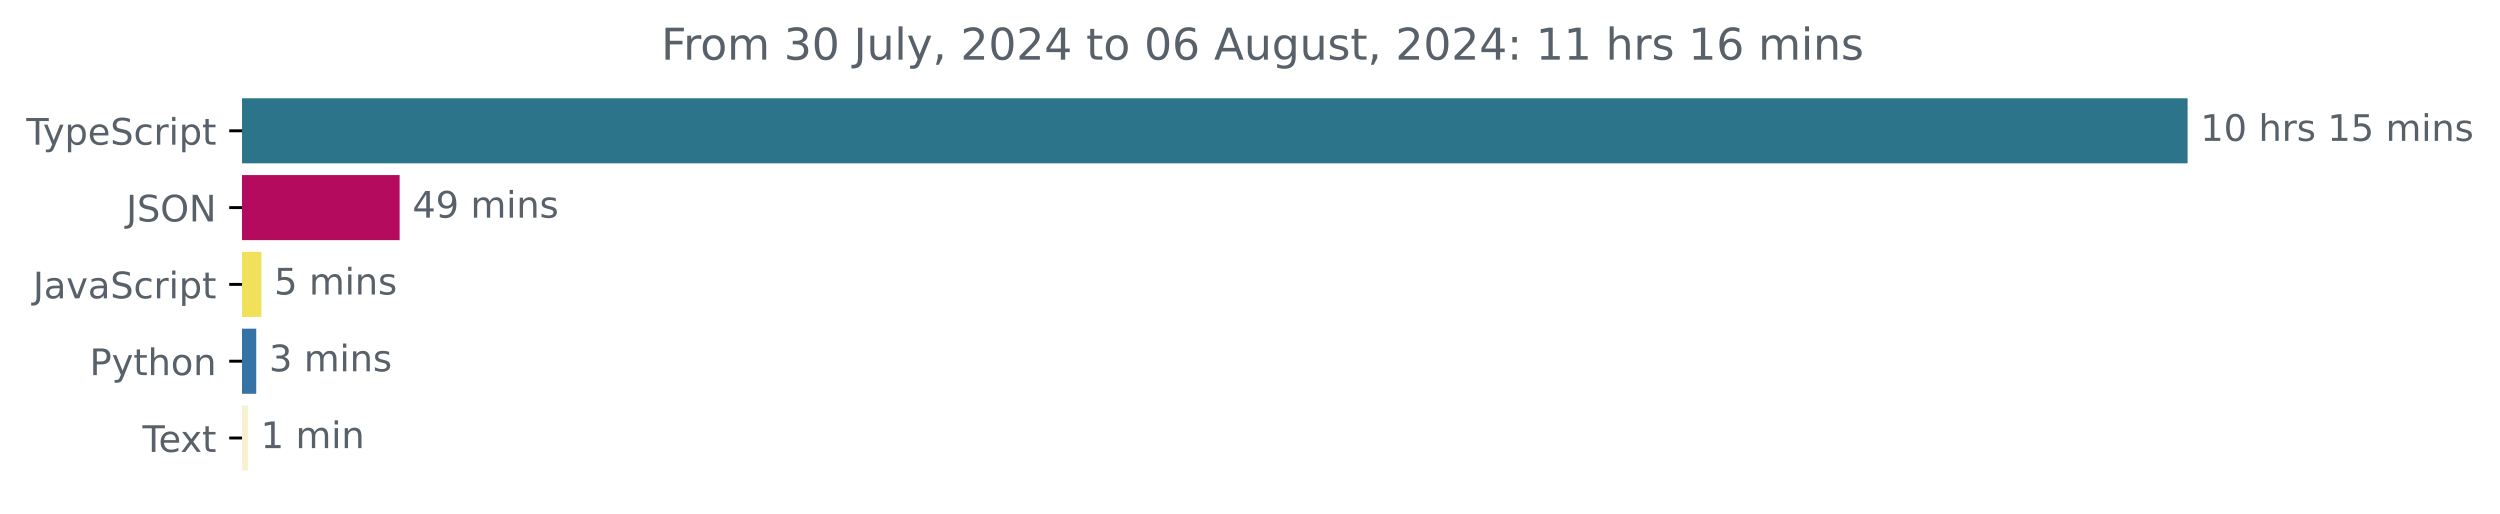
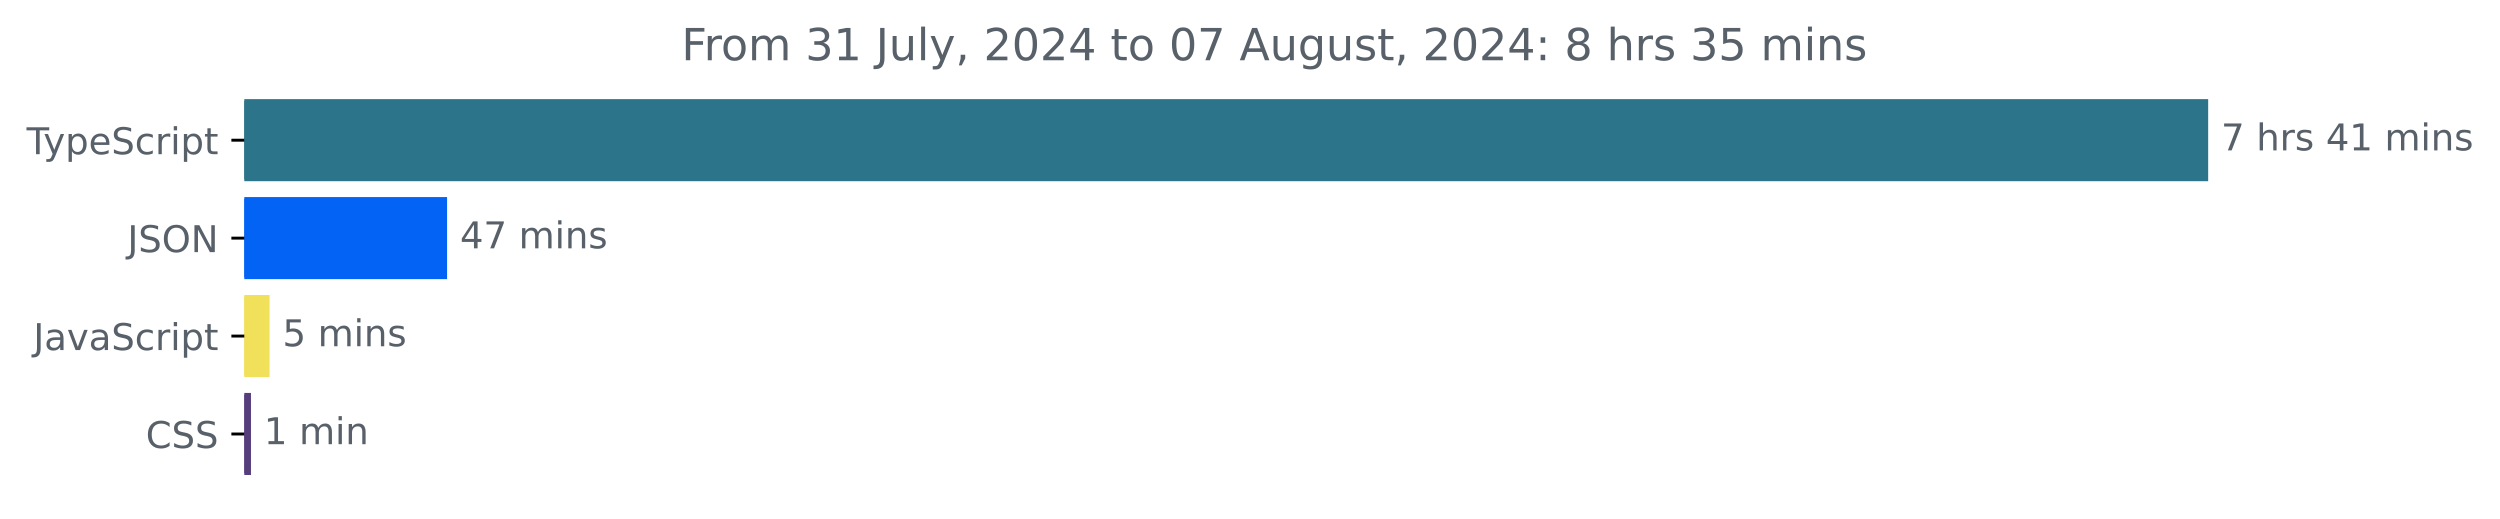
- <svg xmlns="http://www.w3.org/2000/svg" xmlns:xlink="http://www.w3.org/1999/xlink" width="683.507pt" height="140.398pt" viewBox="0 0 683.507 140.398" version="1.1">
+ <svg xmlns="http://www.w3.org/2000/svg" xmlns:xlink="http://www.w3.org/1999/xlink" width="677.144pt" height="140.398pt" viewBox="0 0 677.144 140.398" version="1.1">
  <defs>
    <style type="text/css">*{stroke-linejoin: round; stroke-linecap: butt}</style>
  </defs>
  <g id="figure_1">
    <g id="patch_1">
-       <path d="M -0 140.398  L 683.507 140.398  L 683.507 0  L -0 0  L -0 140.398  z " style="fill: none" />
+       <path d="M -0 140.398  L 677.144 140.398  L 677.144 0  L -0 0  L -0 140.398  z " style="fill: none" />
    </g>
    <g id="axes_1">
      <g id="patch_2">
-         <path d="M 66.17 27.358  L 597.599 27.358  L 597.599 44.158  L 66.17 44.158  z " clip-path="url(#pe00fc62500)" style="fill: #2b7489; stroke: #2b7489; stroke-linejoin: miter" />
+         <path d="M 66.17 27.358  L 597.599 27.358  L 597.599 48.579  L 66.17 48.579  z " clip-path="url(#p5503f451c7)" style="fill: #2b7489; stroke: #2b7489; stroke-linejoin: miter" />
      </g>
      <g id="patch_3">
-         <path d="M 66.17 48.358  L 108.762 48.358  L 108.762 65.158  L 66.17 65.158  z " clip-path="url(#pe00fc62500)" style="fill: #b40b5e; stroke: #b40b5e; stroke-linejoin: miter" />
+         <path d="M 66.17 53.884  L 120.595 53.884  L 120.595 75.105  L 66.17 75.105  z " clip-path="url(#p5503f451c7)" style="fill: #0263f5; stroke: #0263f5; stroke-linejoin: miter" />
      </g>
      <g id="patch_4">
-         <path d="M 66.17 69.358  L 70.961 69.358  L 70.961 86.158  L 66.17 86.158  z " clip-path="url(#pe00fc62500)" style="fill: #f1e05a; stroke: #f1e05a; stroke-linejoin: miter" />
+         <path d="M 66.17 80.411  L 72.521 80.411  L 72.521 101.632  L 66.17 101.632  z " clip-path="url(#p5503f451c7)" style="fill: #f1e05a; stroke: #f1e05a; stroke-linejoin: miter" />
      </g>
      <g id="patch_5">
-         <path d="M 66.17 90.358  L 69.559 90.358  L 69.559 107.158  L 66.17 107.158  z " clip-path="url(#pe00fc62500)" style="fill: #3572a5; stroke: #3572a5; stroke-linejoin: miter" />
-       </g>
-       <g id="patch_6">
-         <path d="M 66.17 111.358  L 67.28 111.358  L 67.28 128.158  L 66.17 128.158  z " clip-path="url(#pe00fc62500)" style="fill: #f7f1cd; stroke: #f7f1cd; stroke-linejoin: miter" />
+         <path d="M 66.17 106.937  L 67.476 106.937  L 67.476 128.158  L 66.17 128.158  z " clip-path="url(#p5503f451c7)" style="fill: #563d7c; stroke: #563d7c; stroke-linejoin: miter" />
      </g>
      <g id="matplotlib.axis_1" />
      <g id="matplotlib.axis_2">
        <g id="ytick_1">
          <g id="line2d_1">
            <defs>
-               <path id="m63ede55d7d" d="M 0 0  L -3.5 0  " style="stroke: #000000; stroke-width: 0.8" />
+               <path id="m0b5a805cc9" d="M 0 0  L -3.5 0  " style="stroke: #000000; stroke-width: 0.8" />
            </defs>
            <g>
-               <use xlink:href="#m63ede55d7d" x="66.17" y="35.758" style="stroke: #000000; stroke-width: 0.8" />
+               <use xlink:href="#m0b5a805cc9" x="66.17" y="37.969" style="stroke: #000000; stroke-width: 0.8" />
            </g>
          </g>
          <g id="text_1">
-             <g style="fill: #586069" transform="translate(7.2 39.55734) scale(0.1 -0.1)">
+             <g style="fill: #586069" transform="translate(7.2 41.76787) scale(0.1 -0.1)">
              <defs>
                <path id="DejaVuSans-54" d="M -19 4666  L 3928 4666  L 3928 4134  L 2272 4134  L 2272 0  L 1638 0  L 1638 4134  L -19 4134  L -19 4666  z " transform="scale(0.015625)" />
                <path id="DejaVuSans-79" d="M 2059 -325  Q 1816 -950 1584 -1140  Q 1353 -1331 966 -1331  L 506 -1331  L 506 -850  L 844 -850  Q 1081 -850 1212 -737  Q 1344 -625 1503 -206  L 1606 56  L 191 3500  L 800 3500  L 1894 763  L 2988 3500  L 3597 3500  L 2059 -325  z " transform="scale(0.015625)" />
                <path id="DejaVuSans-70" d="M 1159 525  L 1159 -1331  L 581 -1331  L 581 3500  L 1159 3500  L 1159 2969  Q 1341 3281 1617 3432  Q 1894 3584 2278 3584  Q 2916 3584 3314 3078  Q 3713 2572 3713 1747  Q 3713 922 3314 415  Q 2916 -91 2278 -91  Q 1894 -91 1617 61  Q 1341 213 1159 525  z M 3116 1747  Q 3116 2381 2855 2742  Q 2594 3103 2138 3103  Q 1681 3103 1420 2742  Q 1159 2381 1159 1747  Q 1159 1113 1420 752  Q 1681 391 2138 391  Q 2594 391 2855 752  Q 3116 1113 3116 1747  z " transform="scale(0.015625)" />
                <path id="DejaVuSans-65" d="M 3597 1894  L 3597 1613  L 953 1613  Q 991 1019 1311 708  Q 1631 397 2203 397  Q 2534 397 2845 478  Q 3156 559 3463 722  L 3463 178  Q 3153 47 2828 -22  Q 2503 -91 2169 -91  Q 1331 -91 842 396  Q 353 884 353 1716  Q 353 2575 817 3079  Q 1281 3584 2069 3584  Q 2775 3584 3186 3129  Q 3597 2675 3597 1894  z M 3022 2063  Q 3016 2534 2758 2815  Q 2500 3097 2075 3097  Q 1594 3097 1305 2825  Q 1016 2553 972 2059  L 3022 2063  z " transform="scale(0.015625)" />
                <path id="DejaVuSans-53" d="M 3425 4513  L 3425 3897  Q 3066 4069 2747 4153  Q 2428 4238 2131 4238  Q 1616 4238 1336 4038  Q 1056 3838 1056 3469  Q 1056 3159 1242 3001  Q 1428 2844 1947 2747  L 2328 2669  Q 3034 2534 3370 2195  Q 3706 1856 3706 1288  Q 3706 609 3251 259  Q 2797 -91 1919 -91  Q 1588 -91 1214 -16  Q 841 59 441 206  L 441 856  Q 825 641 1194 531  Q 1563 422 1919 422  Q 2459 422 2753 634  Q 3047 847 3047 1241  Q 3047 1584 2836 1778  Q 2625 1972 2144 2069  L 1759 2144  Q 1053 2284 737 2584  Q 422 2884 422 3419  Q 422 4038 858 4394  Q 1294 4750 2059 4750  Q 2388 4750 2728 4690  Q 3069 4631 3425 4513  z " transform="scale(0.015625)" />
                <path id="DejaVuSans-63" d="M 3122 3366  L 3122 2828  Q 2878 2963 2633 3030  Q 2388 3097 2138 3097  Q 1578 3097 1268 2742  Q 959 2388 959 1747  Q 959 1106 1268 751  Q 1578 397 2138 397  Q 2388 397 2633 464  Q 2878 531 3122 666  L 3122 134  Q 2881 22 2623 -34  Q 2366 -91 2075 -91  Q 1284 -91 818 406  Q 353 903 353 1747  Q 353 2603 823 3093  Q 1294 3584 2113 3584  Q 2378 3584 2631 3529  Q 2884 3475 3122 3366  z " transform="scale(0.015625)" />
                <path id="DejaVuSans-72" d="M 2631 2963  Q 2534 3019 2420 3045  Q 2306 3072 2169 3072  Q 1681 3072 1420 2755  Q 1159 2438 1159 1844  L 1159 0  L 581 0  L 581 3500  L 1159 3500  L 1159 2956  Q 1341 3275 1631 3429  Q 1922 3584 2338 3584  Q 2397 3584 2469 3576  Q 2541 3569 2628 3553  L 2631 2963  z " transform="scale(0.015625)" />
                <path id="DejaVuSans-69" d="M 603 3500  L 1178 3500  L 1178 0  L 603 0  L 603 3500  z M 603 4863  L 1178 4863  L 1178 4134  L 603 4134  L 603 4863  z " transform="scale(0.015625)" />
                <path id="DejaVuSans-74" d="M 1172 4494  L 1172 3500  L 2356 3500  L 2356 3053  L 1172 3053  L 1172 1153  Q 1172 725 1289 603  Q 1406 481 1766 481  L 2356 481  L 2356 0  L 1766 0  Q 1100 0 847 248  Q 594 497 594 1153  L 594 3053  L 172 3053  L 172 3500  L 594 3500  L 594 4494  L 1172 4494  z " transform="scale(0.015625)" />
              </defs>
              <use xlink:href="#DejaVuSans-54" />
              <use xlink:href="#DejaVuSans-79" x="45.459" />
              <use xlink:href="#DejaVuSans-70" x="104.639" />
              <use xlink:href="#DejaVuSans-65" x="168.115" />
              <use xlink:href="#DejaVuSans-53" x="229.639" />
              <use xlink:href="#DejaVuSans-63" x="293.115" />
              <use xlink:href="#DejaVuSans-72" x="348.096" />
              <use xlink:href="#DejaVuSans-69" x="389.209" />
              <use xlink:href="#DejaVuSans-70" x="416.992" />
              <use xlink:href="#DejaVuSans-74" x="480.469" />
            </g>
          </g>
        </g>
        <g id="ytick_2">
          <g id="line2d_2">
            <g>
-               <use xlink:href="#m63ede55d7d" x="66.17" y="56.758" style="stroke: #000000; stroke-width: 0.8" />
+               <use xlink:href="#m0b5a805cc9" x="66.17" y="64.495" style="stroke: #000000; stroke-width: 0.8" />
            </g>
          </g>
          <g id="text_2">
-             <g style="fill: #586069" transform="translate(34.51875 60.55734) scale(0.1 -0.1)">
+             <g style="fill: #586069" transform="translate(34.51875 68.29419) scale(0.1 -0.1)">
              <defs>
                <path id="DejaVuSans-4a" d="M 628 4666  L 1259 4666  L 1259 325  Q 1259 -519 939 -900  Q 619 -1281 -91 -1281  L -331 -1281  L -331 -750  L -134 -750  Q 284 -750 456 -515  Q 628 -281 628 325  L 628 4666  z " transform="scale(0.015625)" />
                <path id="DejaVuSans-4f" d="M 2522 4238  Q 1834 4238 1429 3725  Q 1025 3213 1025 2328  Q 1025 1447 1429 934  Q 1834 422 2522 422  Q 3209 422 3611 934  Q 4013 1447 4013 2328  Q 4013 3213 3611 3725  Q 3209 4238 2522 4238  z M 2522 4750  Q 3503 4750 4090 4092  Q 4678 3434 4678 2328  Q 4678 1225 4090 567  Q 3503 -91 2522 -91  Q 1538 -91 948 565  Q 359 1222 359 2328  Q 359 3434 948 4092  Q 1538 4750 2522 4750  z " transform="scale(0.015625)" />
                <path id="DejaVuSans-4e" d="M 628 4666  L 1478 4666  L 3547 763  L 3547 4666  L 4159 4666  L 4159 0  L 3309 0  L 1241 3903  L 1241 0  L 628 0  L 628 4666  z " transform="scale(0.015625)" />
              </defs>
              <use xlink:href="#DejaVuSans-4a" />
              <use xlink:href="#DejaVuSans-53" x="29.492" />
              <use xlink:href="#DejaVuSans-4f" x="92.969" />
              <use xlink:href="#DejaVuSans-4e" x="171.68" />
            </g>
          </g>
        </g>
        <g id="ytick_3">
          <g id="line2d_3">
            <g>
-               <use xlink:href="#m63ede55d7d" x="66.17" y="77.758" style="stroke: #000000; stroke-width: 0.8" />
+               <use xlink:href="#m0b5a805cc9" x="66.17" y="91.021" style="stroke: #000000; stroke-width: 0.8" />
            </g>
          </g>
          <g id="text_3">
-             <g style="fill: #586069" transform="translate(9.040625 81.55734) scale(0.1 -0.1)">
+             <g style="fill: #586069" transform="translate(9.040625 94.8205) scale(0.1 -0.1)">
              <defs>
                <path id="DejaVuSans-61" d="M 2194 1759  Q 1497 1759 1228 1600  Q 959 1441 959 1056  Q 959 750 1161 570  Q 1363 391 1709 391  Q 2188 391 2477 730  Q 2766 1069 2766 1631  L 2766 1759  L 2194 1759  z M 3341 1997  L 3341 0  L 2766 0  L 2766 531  Q 2569 213 2275 61  Q 1981 -91 1556 -91  Q 1019 -91 701 211  Q 384 513 384 1019  Q 384 1609 779 1909  Q 1175 2209 1959 2209  L 2766 2209  L 2766 2266  Q 2766 2663 2505 2880  Q 2244 3097 1772 3097  Q 1472 3097 1187 3025  Q 903 2953 641 2809  L 641 3341  Q 956 3463 1253 3523  Q 1550 3584 1831 3584  Q 2591 3584 2966 3190  Q 3341 2797 3341 1997  z " transform="scale(0.015625)" />
                <path id="DejaVuSans-76" d="M 191 3500  L 800 3500  L 1894 563  L 2988 3500  L 3597 3500  L 2284 0  L 1503 0  L 191 3500  z " transform="scale(0.015625)" />
              </defs>
              <use xlink:href="#DejaVuSans-4a" />
              <use xlink:href="#DejaVuSans-61" x="29.492" />
              <use xlink:href="#DejaVuSans-76" x="90.771" />
              <use xlink:href="#DejaVuSans-61" x="149.951" />
              <use xlink:href="#DejaVuSans-53" x="211.23" />
              <use xlink:href="#DejaVuSans-63" x="274.707" />
              <use xlink:href="#DejaVuSans-72" x="329.688" />
              <use xlink:href="#DejaVuSans-69" x="370.801" />
              <use xlink:href="#DejaVuSans-70" x="398.584" />
              <use xlink:href="#DejaVuSans-74" x="462.061" />
            </g>
          </g>
        </g>
        <g id="ytick_4">
          <g id="line2d_4">
            <g>
-               <use xlink:href="#m63ede55d7d" x="66.17" y="98.758" style="stroke: #000000; stroke-width: 0.8" />
+               <use xlink:href="#m0b5a805cc9" x="66.17" y="117.548" style="stroke: #000000; stroke-width: 0.8" />
            </g>
          </g>
          <g id="text_4">
-             <g style="fill: #586069" transform="translate(24.50781 102.5573) scale(0.1 -0.1)">
-               <defs>
-                 <path id="DejaVuSans-50" d="M 1259 4147  L 1259 2394  L 2053 2394  Q 2494 2394 2734 2622  Q 2975 2850 2975 3272  Q 2975 3691 2734 3919  Q 2494 4147 2053 4147  L 1259 4147  z M 628 4666  L 2053 4666  Q 2838 4666 3239 4311  Q 3641 3956 3641 3272  Q 3641 2581 3239 2228  Q 2838 1875 2053 1875  L 1259 1875  L 1259 0  L 628 0  L 628 4666  z " transform="scale(0.015625)" />
-                 <path id="DejaVuSans-68" d="M 3513 2113  L 3513 0  L 2938 0  L 2938 2094  Q 2938 2591 2744 2837  Q 2550 3084 2163 3084  Q 1697 3084 1428 2787  Q 1159 2491 1159 1978  L 1159 0  L 581 0  L 581 4863  L 1159 4863  L 1159 2956  Q 1366 3272 1645 3428  Q 1925 3584 2291 3584  Q 2894 3584 3203 3211  Q 3513 2838 3513 2113  z " transform="scale(0.015625)" />
-                 <path id="DejaVuSans-6f" d="M 1959 3097  Q 1497 3097 1228 2736  Q 959 2375 959 1747  Q 959 1119 1226 758  Q 1494 397 1959 397  Q 2419 397 2687 759  Q 2956 1122 2956 1747  Q 2956 2369 2687 2733  Q 2419 3097 1959 3097  z M 1959 3584  Q 2709 3584 3137 3096  Q 3566 2609 3566 1747  Q 3566 888 3137 398  Q 2709 -91 1959 -91  Q 1206 -91 779 398  Q 353 888 353 1747  Q 353 2609 779 3096  Q 1206 3584 1959 3584  z " transform="scale(0.015625)" />
-                 <path id="DejaVuSans-6e" d="M 3513 2113  L 3513 0  L 2938 0  L 2938 2094  Q 2938 2591 2744 2837  Q 2550 3084 2163 3084  Q 1697 3084 1428 2787  Q 1159 2491 1159 1978  L 1159 0  L 581 0  L 581 3500  L 1159 3500  L 1159 2956  Q 1366 3272 1645 3428  Q 1925 3584 2291 3584  Q 2894 3584 3203 3211  Q 3513 2838 3513 2113  z " transform="scale(0.015625)" />
-               </defs>
-               <use xlink:href="#DejaVuSans-50" />
-               <use xlink:href="#DejaVuSans-79" x="60.303" />
-               <use xlink:href="#DejaVuSans-74" x="119.482" />
-               <use xlink:href="#DejaVuSans-68" x="158.691" />
-               <use xlink:href="#DejaVuSans-6f" x="222.07" />
-               <use xlink:href="#DejaVuSans-6e" x="283.252" />
-             </g>
-           </g>
-         </g>
-         <g id="ytick_5">
-           <g id="line2d_5">
-             <g>
-               <use xlink:href="#m63ede55d7d" x="66.17" y="119.758" style="stroke: #000000; stroke-width: 0.8" />
-             </g>
-           </g>
-           <g id="text_5">
-             <g style="fill: #586069" transform="translate(38.94531 123.5573) scale(0.1 -0.1)">
-               <defs>
-                 <path id="DejaVuSans-78" d="M 3513 3500  L 2247 1797  L 3578 0  L 2900 0  L 1881 1375  L 863 0  L 184 0  L 1544 1831  L 300 3500  L 978 3500  L 1906 2253  L 2834 3500  L 3513 3500  z " transform="scale(0.015625)" />
-               </defs>
-               <use xlink:href="#DejaVuSans-54" />
-               <use xlink:href="#DejaVuSans-65" x="44.084" />
-               <use xlink:href="#DejaVuSans-78" x="103.857" />
-               <use xlink:href="#DejaVuSans-74" x="163.037" />
-             </g>
-           </g>
+             <g style="fill: #586069" transform="translate(39.49063 121.3468) scale(0.1 -0.1)">
+               <defs>
+                 <path id="DejaVuSans-43" d="M 4122 4306  L 4122 3641  Q 3803 3938 3442 4084  Q 3081 4231 2675 4231  Q 1875 4231 1450 3742  Q 1025 3253 1025 2328  Q 1025 1406 1450 917  Q 1875 428 2675 428  Q 3081 428 3442 575  Q 3803 722 4122 1019  L 4122 359  Q 3791 134 3420 21  Q 3050 -91 2638 -91  Q 1578 -91 968 557  Q 359 1206 359 2328  Q 359 3453 968 4101  Q 1578 4750 2638 4750  Q 3056 4750 3426 4639  Q 3797 4528 4122 4306  z " transform="scale(0.015625)" />
+               </defs>
+               <use xlink:href="#DejaVuSans-43" />
+               <use xlink:href="#DejaVuSans-53" x="69.824" />
+               <use xlink:href="#DejaVuSans-53" x="133.301" />
+             </g>
+           </g>
+         </g>
+       </g>
+       <g id="text_5">
+         <g style="fill: #586069" transform="translate(601.5989 40.72803) scale(0.1 -0.1)">
+           <defs>
+             <path id="DejaVuSans-37" d="M 525 4666  L 3525 4666  L 3525 4397  L 1831 0  L 1172 0  L 2766 4134  L 525 4134  L 525 4666  z " transform="scale(0.015625)" />
+             <path id="DejaVuSans-20" transform="scale(0.015625)" />
+             <path id="DejaVuSans-68" d="M 3513 2113  L 3513 0  L 2938 0  L 2938 2094  Q 2938 2591 2744 2837  Q 2550 3084 2163 3084  Q 1697 3084 1428 2787  Q 1159 2491 1159 1978  L 1159 0  L 581 0  L 581 4863  L 1159 4863  L 1159 2956  Q 1366 3272 1645 3428  Q 1925 3584 2291 3584  Q 2894 3584 3203 3211  Q 3513 2838 3513 2113  z " transform="scale(0.015625)" />
+             <path id="DejaVuSans-73" d="M 2834 3397  L 2834 2853  Q 2591 2978 2328 3040  Q 2066 3103 1784 3103  Q 1356 3103 1142 2972  Q 928 2841 928 2578  Q 928 2378 1081 2264  Q 1234 2150 1697 2047  L 1894 2003  Q 2506 1872 2764 1633  Q 3022 1394 3022 966  Q 3022 478 2636 193  Q 2250 -91 1575 -91  Q 1294 -91 989 -36  Q 684 19 347 128  L 347 722  Q 666 556 975 473  Q 1284 391 1588 391  Q 1994 391 2212 530  Q 2431 669 2431 922  Q 2431 1156 2273 1281  Q 2116 1406 1581 1522  L 1381 1569  Q 847 1681 609 1914  Q 372 2147 372 2553  Q 372 3047 722 3315  Q 1072 3584 1716 3584  Q 2034 3584 2315 3537  Q 2597 3491 2834 3397  z " transform="scale(0.015625)" />
+             <path id="DejaVuSans-34" d="M 2419 4116  L 825 1625  L 2419 1625  L 2419 4116  z M 2253 4666  L 3047 4666  L 3047 1625  L 3713 1625  L 3713 1100  L 3047 1100  L 3047 0  L 2419 0  L 2419 1100  L 313 1100  L 313 1709  L 2253 4666  z " transform="scale(0.015625)" />
+             <path id="DejaVuSans-31" d="M 794 531  L 1825 531  L 1825 4091  L 703 3866  L 703 4441  L 1819 4666  L 2450 4666  L 2450 531  L 3481 531  L 3481 0  L 794 0  L 794 531  z " transform="scale(0.015625)" />
+             <path id="DejaVuSans-6d" d="M 3328 2828  Q 3544 3216 3844 3400  Q 4144 3584 4550 3584  Q 5097 3584 5394 3201  Q 5691 2819 5691 2113  L 5691 0  L 5113 0  L 5113 2094  Q 5113 2597 4934 2840  Q 4756 3084 4391 3084  Q 3944 3084 3684 2787  Q 3425 2491 3425 1978  L 3425 0  L 2847 0  L 2847 2094  Q 2847 2600 2669 2842  Q 2491 3084 2119 3084  Q 1678 3084 1418 2786  Q 1159 2488 1159 1978  L 1159 0  L 581 0  L 581 3500  L 1159 3500  L 1159 2956  Q 1356 3278 1631 3431  Q 1906 3584 2284 3584  Q 2666 3584 2933 3390  Q 3200 3197 3328 2828  z " transform="scale(0.015625)" />
+             <path id="DejaVuSans-6e" d="M 3513 2113  L 3513 0  L 2938 0  L 2938 2094  Q 2938 2591 2744 2837  Q 2550 3084 2163 3084  Q 1697 3084 1428 2787  Q 1159 2491 1159 1978  L 1159 0  L 581 0  L 581 3500  L 1159 3500  L 1159 2956  Q 1366 3272 1645 3428  Q 1925 3584 2291 3584  Q 2894 3584 3203 3211  Q 3513 2838 3513 2113  z " transform="scale(0.015625)" />
+           </defs>
+           <use xlink:href="#DejaVuSans-37" />
+           <use xlink:href="#DejaVuSans-20" x="63.623" />
+           <use xlink:href="#DejaVuSans-68" x="95.41" />
+           <use xlink:href="#DejaVuSans-72" x="158.789" />
+           <use xlink:href="#DejaVuSans-73" x="199.902" />
+           <use xlink:href="#DejaVuSans-20" x="252.002" />
+           <use xlink:href="#DejaVuSans-34" x="283.789" />
+           <use xlink:href="#DejaVuSans-31" x="347.412" />
+           <use xlink:href="#DejaVuSans-20" x="411.035" />
+           <use xlink:href="#DejaVuSans-6d" x="442.822" />
+           <use xlink:href="#DejaVuSans-69" x="540.234" />
+           <use xlink:href="#DejaVuSans-6e" x="568.018" />
+           <use xlink:href="#DejaVuSans-73" x="631.396" />
        </g>
      </g>
      <g id="text_6">
-         <g style="fill: #586069" transform="translate(601.5989 38.5175) scale(0.1 -0.1)">
-           <defs>
-             <path id="DejaVuSans-31" d="M 794 531  L 1825 531  L 1825 4091  L 703 3866  L 703 4441  L 1819 4666  L 2450 4666  L 2450 531  L 3481 531  L 3481 0  L 794 0  L 794 531  z " transform="scale(0.015625)" />
-             <path id="DejaVuSans-30" d="M 2034 4250  Q 1547 4250 1301 3770  Q 1056 3291 1056 2328  Q 1056 1369 1301 889  Q 1547 409 2034 409  Q 2525 409 2770 889  Q 3016 1369 3016 2328  Q 3016 3291 2770 3770  Q 2525 4250 2034 4250  z M 2034 4750  Q 2819 4750 3233 4129  Q 3647 3509 3647 2328  Q 3647 1150 3233 529  Q 2819 -91 2034 -91  Q 1250 -91 836 529  Q 422 1150 422 2328  Q 422 3509 836 4129  Q 1250 4750 2034 4750  z " transform="scale(0.015625)" />
-             <path id="DejaVuSans-20" transform="scale(0.015625)" />
-             <path id="DejaVuSans-73" d="M 2834 3397  L 2834 2853  Q 2591 2978 2328 3040  Q 2066 3103 1784 3103  Q 1356 3103 1142 2972  Q 928 2841 928 2578  Q 928 2378 1081 2264  Q 1234 2150 1697 2047  L 1894 2003  Q 2506 1872 2764 1633  Q 3022 1394 3022 966  Q 3022 478 2636 193  Q 2250 -91 1575 -91  Q 1294 -91 989 -36  Q 684 19 347 128  L 347 722  Q 666 556 975 473  Q 1284 391 1588 391  Q 1994 391 2212 530  Q 2431 669 2431 922  Q 2431 1156 2273 1281  Q 2116 1406 1581 1522  L 1381 1569  Q 847 1681 609 1914  Q 372 2147 372 2553  Q 372 3047 722 3315  Q 1072 3584 1716 3584  Q 2034 3584 2315 3537  Q 2597 3491 2834 3397  z " transform="scale(0.015625)" />
-             <path id="DejaVuSans-35" d="M 691 4666  L 3169 4666  L 3169 4134  L 1269 4134  L 1269 2991  Q 1406 3038 1543 3061  Q 1681 3084 1819 3084  Q 2600 3084 3056 2656  Q 3513 2228 3513 1497  Q 3513 744 3044 326  Q 2575 -91 1722 -91  Q 1428 -91 1123 -41  Q 819 9 494 109  L 494 744  Q 775 591 1075 516  Q 1375 441 1709 441  Q 2250 441 2565 725  Q 2881 1009 2881 1497  Q 2881 1984 2565 2268  Q 2250 2553 1709 2553  Q 1456 2553 1204 2497  Q 953 2441 691 2322  L 691 4666  z " transform="scale(0.015625)" />
-             <path id="DejaVuSans-6d" d="M 3328 2828  Q 3544 3216 3844 3400  Q 4144 3584 4550 3584  Q 5097 3584 5394 3201  Q 5691 2819 5691 2113  L 5691 0  L 5113 0  L 5113 2094  Q 5113 2597 4934 2840  Q 4756 3084 4391 3084  Q 3944 3084 3684 2787  Q 3425 2491 3425 1978  L 3425 0  L 2847 0  L 2847 2094  Q 2847 2600 2669 2842  Q 2491 3084 2119 3084  Q 1678 3084 1418 2786  Q 1159 2488 1159 1978  L 1159 0  L 581 0  L 581 3500  L 1159 3500  L 1159 2956  Q 1356 3278 1631 3431  Q 1906 3584 2284 3584  Q 2666 3584 2933 3390  Q 3200 3197 3328 2828  z " transform="scale(0.015625)" />
-           </defs>
-           <use xlink:href="#DejaVuSans-31" />
-           <use xlink:href="#DejaVuSans-30" x="63.623" />
-           <use xlink:href="#DejaVuSans-20" x="127.246" />
-           <use xlink:href="#DejaVuSans-68" x="159.033" />
-           <use xlink:href="#DejaVuSans-72" x="222.412" />
-           <use xlink:href="#DejaVuSans-73" x="263.525" />
-           <use xlink:href="#DejaVuSans-20" x="315.625" />
-           <use xlink:href="#DejaVuSans-31" x="347.412" />
-           <use xlink:href="#DejaVuSans-35" x="411.035" />
-           <use xlink:href="#DejaVuSans-20" x="474.658" />
-           <use xlink:href="#DejaVuSans-6d" x="506.445" />
-           <use xlink:href="#DejaVuSans-69" x="603.857" />
-           <use xlink:href="#DejaVuSans-6e" x="631.641" />
-           <use xlink:href="#DejaVuSans-73" x="695.02" />
-         </g>
-       </g>
-       <g id="text_7">
-         <g style="fill: #586069" transform="translate(112.7617 59.5175) scale(0.1 -0.1)">
-           <defs>
-             <path id="DejaVuSans-34" d="M 2419 4116  L 825 1625  L 2419 1625  L 2419 4116  z M 2253 4666  L 3047 4666  L 3047 1625  L 3713 1625  L 3713 1100  L 3047 1100  L 3047 0  L 2419 0  L 2419 1100  L 313 1100  L 313 1709  L 2253 4666  z " transform="scale(0.015625)" />
-             <path id="DejaVuSans-39" d="M 703 97  L 703 672  Q 941 559 1184 500  Q 1428 441 1663 441  Q 2288 441 2617 861  Q 2947 1281 2994 2138  Q 2813 1869 2534 1725  Q 2256 1581 1919 1581  Q 1219 1581 811 2004  Q 403 2428 403 3163  Q 403 3881 828 4315  Q 1253 4750 1959 4750  Q 2769 4750 3195 4129  Q 3622 3509 3622 2328  Q 3622 1225 3098 567  Q 2575 -91 1691 -91  Q 1453 -91 1209 -44  Q 966 3 703 97  z M 1959 2075  Q 2384 2075 2632 2365  Q 2881 2656 2881 3163  Q 2881 3666 2632 3958  Q 2384 4250 1959 4250  Q 1534 4250 1286 3958  Q 1038 3666 1038 3163  Q 1038 2656 1286 2365  Q 1534 2075 1959 2075  z " transform="scale(0.015625)" />
-           </defs>
+         <g style="fill: #586069" transform="translate(124.5952 67.25434) scale(0.1 -0.1)">
          <use xlink:href="#DejaVuSans-34" />
-           <use xlink:href="#DejaVuSans-39" x="63.623" />
+           <use xlink:href="#DejaVuSans-37" x="63.623" />
          <use xlink:href="#DejaVuSans-20" x="127.246" />
          <use xlink:href="#DejaVuSans-6d" x="159.033" />
          <use xlink:href="#DejaVuSans-69" x="256.445" />
          <use xlink:href="#DejaVuSans-6e" x="284.229" />
          <use xlink:href="#DejaVuSans-73" x="347.607" />
        </g>
      </g>
-       <g id="text_8">
-         <g style="fill: #586069" transform="translate(74.96112 80.5175) scale(0.1 -0.1)">
+       <g id="text_7">
+         <g style="fill: #586069" transform="translate(76.52087 93.78066) scale(0.1 -0.1)">
+           <defs>
+             <path id="DejaVuSans-35" d="M 691 4666  L 3169 4666  L 3169 4134  L 1269 4134  L 1269 2991  Q 1406 3038 1543 3061  Q 1681 3084 1819 3084  Q 2600 3084 3056 2656  Q 3513 2228 3513 1497  Q 3513 744 3044 326  Q 2575 -91 1722 -91  Q 1428 -91 1123 -41  Q 819 9 494 109  L 494 744  Q 775 591 1075 516  Q 1375 441 1709 441  Q 2250 441 2565 725  Q 2881 1009 2881 1497  Q 2881 1984 2565 2268  Q 2250 2553 1709 2553  Q 1456 2553 1204 2497  Q 953 2441 691 2322  L 691 4666  z " transform="scale(0.015625)" />
+           </defs>
          <use xlink:href="#DejaVuSans-35" />
          <use xlink:href="#DejaVuSans-20" x="63.623" />
          <use xlink:href="#DejaVuSans-6d" x="95.41" />
          <use xlink:href="#DejaVuSans-69" x="192.822" />
          <use xlink:href="#DejaVuSans-6e" x="220.605" />
          <use xlink:href="#DejaVuSans-73" x="283.984" />
        </g>
      </g>
-       <g id="text_9">
-         <g style="fill: #586069" transform="translate(73.55893 101.5175) scale(0.1 -0.1)">
-           <defs>
-             <path id="DejaVuSans-33" d="M 2597 2516  Q 3050 2419 3304 2112  Q 3559 1806 3559 1356  Q 3559 666 3084 287  Q 2609 -91 1734 -91  Q 1441 -91 1130 -33  Q 819 25 488 141  L 488 750  Q 750 597 1062 519  Q 1375 441 1716 441  Q 2309 441 2620 675  Q 2931 909 2931 1356  Q 2931 1769 2642 2001  Q 2353 2234 1838 2234  L 1294 2234  L 1294 2753  L 1863 2753  Q 2328 2753 2575 2939  Q 2822 3125 2822 3475  Q 2822 3834 2567 4026  Q 2313 4219 1838 4219  Q 1578 4219 1281 4162  Q 984 4106 628 3988  L 628 4550  Q 988 4650 1302 4700  Q 1616 4750 1894 4750  Q 2613 4750 3031 4423  Q 3450 4097 3450 3541  Q 3450 3153 3228 2886  Q 3006 2619 2597 2516  z " transform="scale(0.015625)" />
-           </defs>
-           <use xlink:href="#DejaVuSans-33" />
-           <use xlink:href="#DejaVuSans-20" x="63.623" />
-           <use xlink:href="#DejaVuSans-6d" x="95.41" />
-           <use xlink:href="#DejaVuSans-69" x="192.822" />
-           <use xlink:href="#DejaVuSans-6e" x="220.605" />
-           <use xlink:href="#DejaVuSans-73" x="283.984" />
-         </g>
-       </g>
-       <g id="text_10">
-         <g style="fill: #586069" transform="translate(71.28038 122.5175) scale(0.1 -0.1)">
+       <g id="text_8">
+         <g style="fill: #586069" transform="translate(71.47603 120.307) scale(0.1 -0.1)">
          <use xlink:href="#DejaVuSans-31" />
          <use xlink:href="#DejaVuSans-20" x="63.623" />
          <use xlink:href="#DejaVuSans-6d" x="95.41" />
          <use xlink:href="#DejaVuSans-69" x="192.822" />
          <use xlink:href="#DejaVuSans-6e" x="220.605" />
        </g>
      </g>
-       <g id="text_11">
-         <g style="fill: #586069" transform="translate(180.7722 16.31812) scale(0.12 -0.12)">
+       <g id="text_9">
+         <g style="fill: #586069" transform="translate(184.5897 16.31812) scale(0.12 -0.12)">
          <defs>
            <path id="DejaVuSans-46" d="M 628 4666  L 3309 4666  L 3309 4134  L 1259 4134  L 1259 2759  L 3109 2759  L 3109 2228  L 1259 2228  L 1259 0  L 628 0  L 628 4666  z " transform="scale(0.015625)" />
+             <path id="DejaVuSans-6f" d="M 1959 3097  Q 1497 3097 1228 2736  Q 959 2375 959 1747  Q 959 1119 1226 758  Q 1494 397 1959 397  Q 2419 397 2687 759  Q 2956 1122 2956 1747  Q 2956 2369 2687 2733  Q 2419 3097 1959 3097  z M 1959 3584  Q 2709 3584 3137 3096  Q 3566 2609 3566 1747  Q 3566 888 3137 398  Q 2709 -91 1959 -91  Q 1206 -91 779 398  Q 353 888 353 1747  Q 353 2609 779 3096  Q 1206 3584 1959 3584  z " transform="scale(0.015625)" />
+             <path id="DejaVuSans-33" d="M 2597 2516  Q 3050 2419 3304 2112  Q 3559 1806 3559 1356  Q 3559 666 3084 287  Q 2609 -91 1734 -91  Q 1441 -91 1130 -33  Q 819 25 488 141  L 488 750  Q 750 597 1062 519  Q 1375 441 1716 441  Q 2309 441 2620 675  Q 2931 909 2931 1356  Q 2931 1769 2642 2001  Q 2353 2234 1838 2234  L 1294 2234  L 1294 2753  L 1863 2753  Q 2328 2753 2575 2939  Q 2822 3125 2822 3475  Q 2822 3834 2567 4026  Q 2313 4219 1838 4219  Q 1578 4219 1281 4162  Q 984 4106 628 3988  L 628 4550  Q 988 4650 1302 4700  Q 1616 4750 1894 4750  Q 2613 4750 3031 4423  Q 3450 4097 3450 3541  Q 3450 3153 3228 2886  Q 3006 2619 2597 2516  z " transform="scale(0.015625)" />
            <path id="DejaVuSans-75" d="M 544 1381  L 544 3500  L 1119 3500  L 1119 1403  Q 1119 906 1312 657  Q 1506 409 1894 409  Q 2359 409 2629 706  Q 2900 1003 2900 1516  L 2900 3500  L 3475 3500  L 3475 0  L 2900 0  L 2900 538  Q 2691 219 2414 64  Q 2138 -91 1772 -91  Q 1169 -91 856 284  Q 544 659 544 1381  z M 1991 3584  L 1991 3584  z " transform="scale(0.015625)" />
            <path id="DejaVuSans-6c" d="M 603 4863  L 1178 4863  L 1178 0  L 603 0  L 603 4863  z " transform="scale(0.015625)" />
            <path id="DejaVuSans-2c" d="M 750 794  L 1409 794  L 1409 256  L 897 -744  L 494 -744  L 750 256  L 750 794  z " transform="scale(0.015625)" />
            <path id="DejaVuSans-32" d="M 1228 531  L 3431 531  L 3431 0  L 469 0  L 469 531  Q 828 903 1448 1529  Q 2069 2156 2228 2338  Q 2531 2678 2651 2914  Q 2772 3150 2772 3378  Q 2772 3750 2511 3984  Q 2250 4219 1831 4219  Q 1534 4219 1204 4116  Q 875 4013 500 3803  L 500 4441  Q 881 4594 1212 4672  Q 1544 4750 1819 4750  Q 2544 4750 2975 4387  Q 3406 4025 3406 3419  Q 3406 3131 3298 2873  Q 3191 2616 2906 2266  Q 2828 2175 2409 1742  Q 1991 1309 1228 531  z " transform="scale(0.015625)" />
-             <path id="DejaVuSans-36" d="M 2113 2584  Q 1688 2584 1439 2293  Q 1191 2003 1191 1497  Q 1191 994 1439 701  Q 1688 409 2113 409  Q 2538 409 2786 701  Q 3034 994 3034 1497  Q 3034 2003 2786 2293  Q 2538 2584 2113 2584  z M 3366 4563  L 3366 3988  Q 3128 4100 2886 4159  Q 2644 4219 2406 4219  Q 1781 4219 1451 3797  Q 1122 3375 1075 2522  Q 1259 2794 1537 2939  Q 1816 3084 2150 3084  Q 2853 3084 3261 2657  Q 3669 2231 3669 1497  Q 3669 778 3244 343  Q 2819 -91 2113 -91  Q 1303 -91 875 529  Q 447 1150 447 2328  Q 447 3434 972 4092  Q 1497 4750 2381 4750  Q 2619 4750 2861 4703  Q 3103 4656 3366 4563  z " transform="scale(0.015625)" />
+             <path id="DejaVuSans-30" d="M 2034 4250  Q 1547 4250 1301 3770  Q 1056 3291 1056 2328  Q 1056 1369 1301 889  Q 1547 409 2034 409  Q 2525 409 2770 889  Q 3016 1369 3016 2328  Q 3016 3291 2770 3770  Q 2525 4250 2034 4250  z M 2034 4750  Q 2819 4750 3233 4129  Q 3647 3509 3647 2328  Q 3647 1150 3233 529  Q 2819 -91 2034 -91  Q 1250 -91 836 529  Q 422 1150 422 2328  Q 422 3509 836 4129  Q 1250 4750 2034 4750  z " transform="scale(0.015625)" />
            <path id="DejaVuSans-41" d="M 2188 4044  L 1331 1722  L 3047 1722  L 2188 4044  z M 1831 4666  L 2547 4666  L 4325 0  L 3669 0  L 3244 1197  L 1141 1197  L 716 0  L 50 0  L 1831 4666  z " transform="scale(0.015625)" />
            <path id="DejaVuSans-67" d="M 2906 1791  Q 2906 2416 2648 2759  Q 2391 3103 1925 3103  Q 1463 3103 1205 2759  Q 947 2416 947 1791  Q 947 1169 1205 825  Q 1463 481 1925 481  Q 2391 481 2648 825  Q 2906 1169 2906 1791  z M 3481 434  Q 3481 -459 3084 -895  Q 2688 -1331 1869 -1331  Q 1566 -1331 1297 -1286  Q 1028 -1241 775 -1147  L 775 -588  Q 1028 -725 1275 -790  Q 1522 -856 1778 -856  Q 2344 -856 2625 -561  Q 2906 -266 2906 331  L 2906 616  Q 2728 306 2450 153  Q 2172 0 1784 0  Q 1141 0 747 490  Q 353 981 353 1791  Q 353 2603 747 3093  Q 1141 3584 1784 3584  Q 2172 3584 2450 3431  Q 2728 3278 2906 2969  L 2906 3500  L 3481 3500  L 3481 434  z " transform="scale(0.015625)" />
            <path id="DejaVuSans-3a" d="M 750 794  L 1409 794  L 1409 0  L 750 0  L 750 794  z M 750 3309  L 1409 3309  L 1409 2516  L 750 2516  L 750 3309  z " transform="scale(0.015625)" />
+             <path id="DejaVuSans-38" d="M 2034 2216  Q 1584 2216 1326 1975  Q 1069 1734 1069 1313  Q 1069 891 1326 650  Q 1584 409 2034 409  Q 2484 409 2743 651  Q 3003 894 3003 1313  Q 3003 1734 2745 1975  Q 2488 2216 2034 2216  z M 1403 2484  Q 997 2584 770 2862  Q 544 3141 544 3541  Q 544 4100 942 4425  Q 1341 4750 2034 4750  Q 2731 4750 3128 4425  Q 3525 4100 3525 3541  Q 3525 3141 3298 2862  Q 3072 2584 2669 2484  Q 3125 2378 3379 2068  Q 3634 1759 3634 1313  Q 3634 634 3220 271  Q 2806 -91 2034 -91  Q 1263 -91 848 271  Q 434 634 434 1313  Q 434 1759 690 2068  Q 947 2378 1403 2484  z M 1172 3481  Q 1172 3119 1398 2916  Q 1625 2713 2034 2713  Q 2441 2713 2670 2916  Q 2900 3119 2900 3481  Q 2900 3844 2670 4047  Q 2441 4250 2034 4250  Q 1625 4250 1398 4047  Q 1172 3844 1172 3481  z " transform="scale(0.015625)" />
          </defs>
          <use xlink:href="#DejaVuSans-46" />
          <use xlink:href="#DejaVuSans-72" x="50.27" />
          <use xlink:href="#DejaVuSans-6f" x="89.133" />
          <use xlink:href="#DejaVuSans-6d" x="150.314" />
          <use xlink:href="#DejaVuSans-20" x="247.727" />
          <use xlink:href="#DejaVuSans-33" x="279.514" />
-           <use xlink:href="#DejaVuSans-30" x="343.137" />
+           <use xlink:href="#DejaVuSans-31" x="343.137" />
          <use xlink:href="#DejaVuSans-20" x="406.76" />
          <use xlink:href="#DejaVuSans-4a" x="438.547" />
          <use xlink:href="#DejaVuSans-75" x="468.039" />
          <use xlink:href="#DejaVuSans-6c" x="531.418" />
          <use xlink:href="#DejaVuSans-79" x="559.201" />
          <use xlink:href="#DejaVuSans-2c" x="618.381" />
          <use xlink:href="#DejaVuSans-20" x="650.168" />
          <use xlink:href="#DejaVuSans-32" x="681.955" />
          <use xlink:href="#DejaVuSans-30" x="745.578" />
          <use xlink:href="#DejaVuSans-32" x="809.201" />
          <use xlink:href="#DejaVuSans-34" x="872.824" />
          <use xlink:href="#DejaVuSans-20" x="936.447" />
          <use xlink:href="#DejaVuSans-74" x="968.234" />
          <use xlink:href="#DejaVuSans-6f" x="1007.443" />
          <use xlink:href="#DejaVuSans-20" x="1068.625" />
          <use xlink:href="#DejaVuSans-30" x="1100.412" />
-           <use xlink:href="#DejaVuSans-36" x="1164.035" />
+           <use xlink:href="#DejaVuSans-37" x="1164.035" />
          <use xlink:href="#DejaVuSans-20" x="1227.658" />
          <use xlink:href="#DejaVuSans-41" x="1259.445" />
          <use xlink:href="#DejaVuSans-75" x="1327.854" />
          <use xlink:href="#DejaVuSans-67" x="1391.232" />
          <use xlink:href="#DejaVuSans-75" x="1454.709" />
          <use xlink:href="#DejaVuSans-73" x="1518.088" />
          <use xlink:href="#DejaVuSans-74" x="1570.188" />
          <use xlink:href="#DejaVuSans-2c" x="1609.396" />
          <use xlink:href="#DejaVuSans-20" x="1641.184" />
          <use xlink:href="#DejaVuSans-32" x="1672.971" />
          <use xlink:href="#DejaVuSans-30" x="1736.594" />
          <use xlink:href="#DejaVuSans-32" x="1800.217" />
          <use xlink:href="#DejaVuSans-34" x="1863.84" />
          <use xlink:href="#DejaVuSans-3a" x="1927.463" />
          <use xlink:href="#DejaVuSans-20" x="1961.154" />
-           <use xlink:href="#DejaVuSans-31" x="1992.941" />
-           <use xlink:href="#DejaVuSans-31" x="2056.564" />
-           <use xlink:href="#DejaVuSans-20" x="2120.188" />
-           <use xlink:href="#DejaVuSans-68" x="2151.975" />
-           <use xlink:href="#DejaVuSans-72" x="2215.354" />
-           <use xlink:href="#DejaVuSans-73" x="2256.467" />
-           <use xlink:href="#DejaVuSans-20" x="2308.566" />
-           <use xlink:href="#DejaVuSans-31" x="2340.354" />
-           <use xlink:href="#DejaVuSans-36" x="2403.977" />
-           <use xlink:href="#DejaVuSans-20" x="2467.6" />
-           <use xlink:href="#DejaVuSans-6d" x="2499.387" />
-           <use xlink:href="#DejaVuSans-69" x="2596.799" />
-           <use xlink:href="#DejaVuSans-6e" x="2624.582" />
-           <use xlink:href="#DejaVuSans-73" x="2687.961" />
+           <use xlink:href="#DejaVuSans-38" x="1992.941" />
+           <use xlink:href="#DejaVuSans-20" x="2056.564" />
+           <use xlink:href="#DejaVuSans-68" x="2088.352" />
+           <use xlink:href="#DejaVuSans-72" x="2151.73" />
+           <use xlink:href="#DejaVuSans-73" x="2192.844" />
+           <use xlink:href="#DejaVuSans-20" x="2244.943" />
+           <use xlink:href="#DejaVuSans-33" x="2276.73" />
+           <use xlink:href="#DejaVuSans-35" x="2340.354" />
+           <use xlink:href="#DejaVuSans-20" x="2403.977" />
+           <use xlink:href="#DejaVuSans-6d" x="2435.764" />
+           <use xlink:href="#DejaVuSans-69" x="2533.176" />
+           <use xlink:href="#DejaVuSans-6e" x="2560.959" />
+           <use xlink:href="#DejaVuSans-73" x="2624.338" />
        </g>
      </g>
    </g>
  </g>
  <defs>
-     <clipPath id="pe00fc62500">
+     <clipPath id="p5503f451c7">
      <rect x="66.17" y="22.318" width="558" height="110.88" />
    </clipPath>
  </defs>
</svg>
